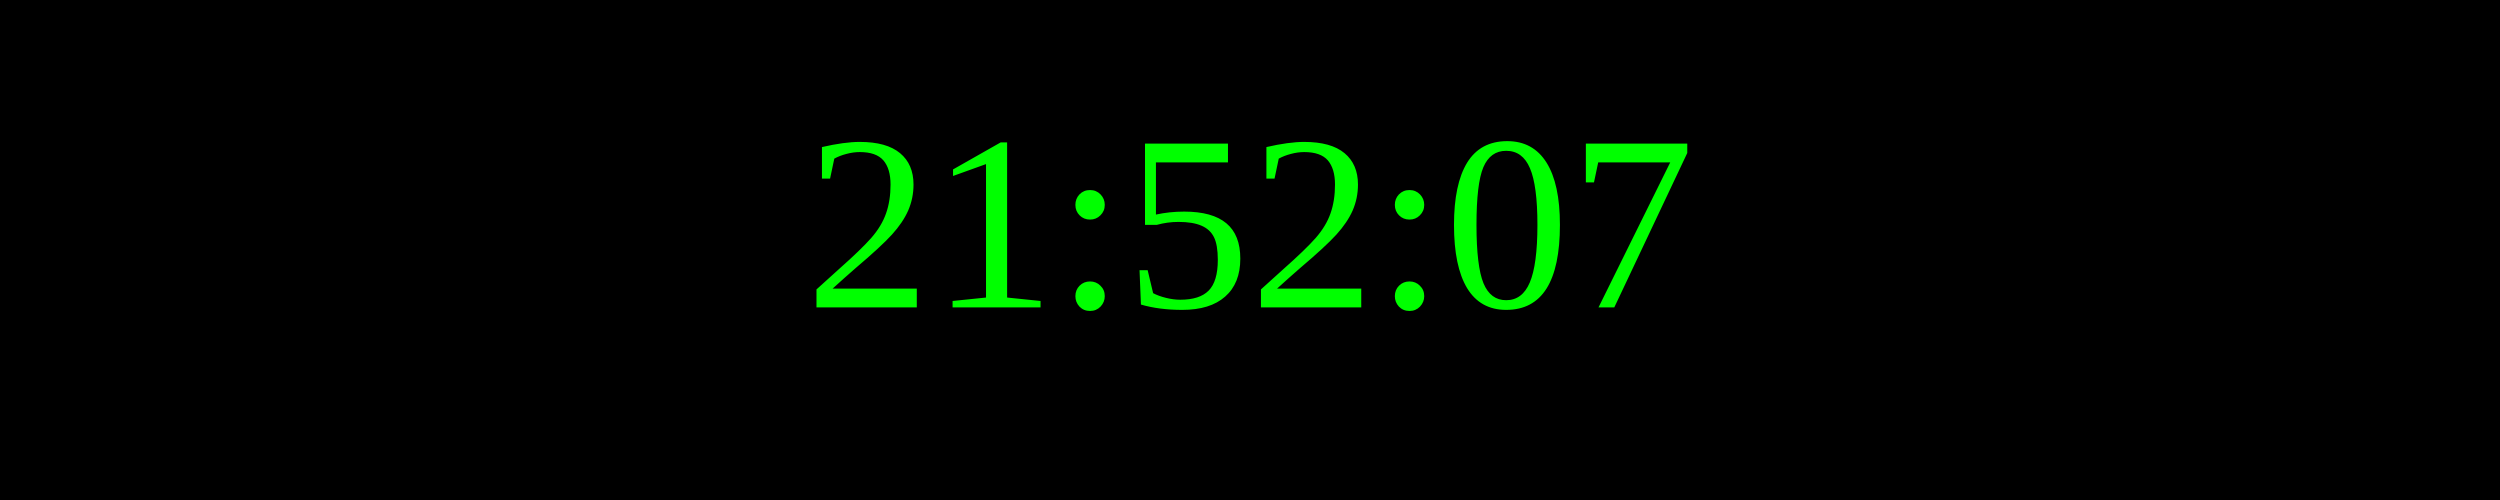
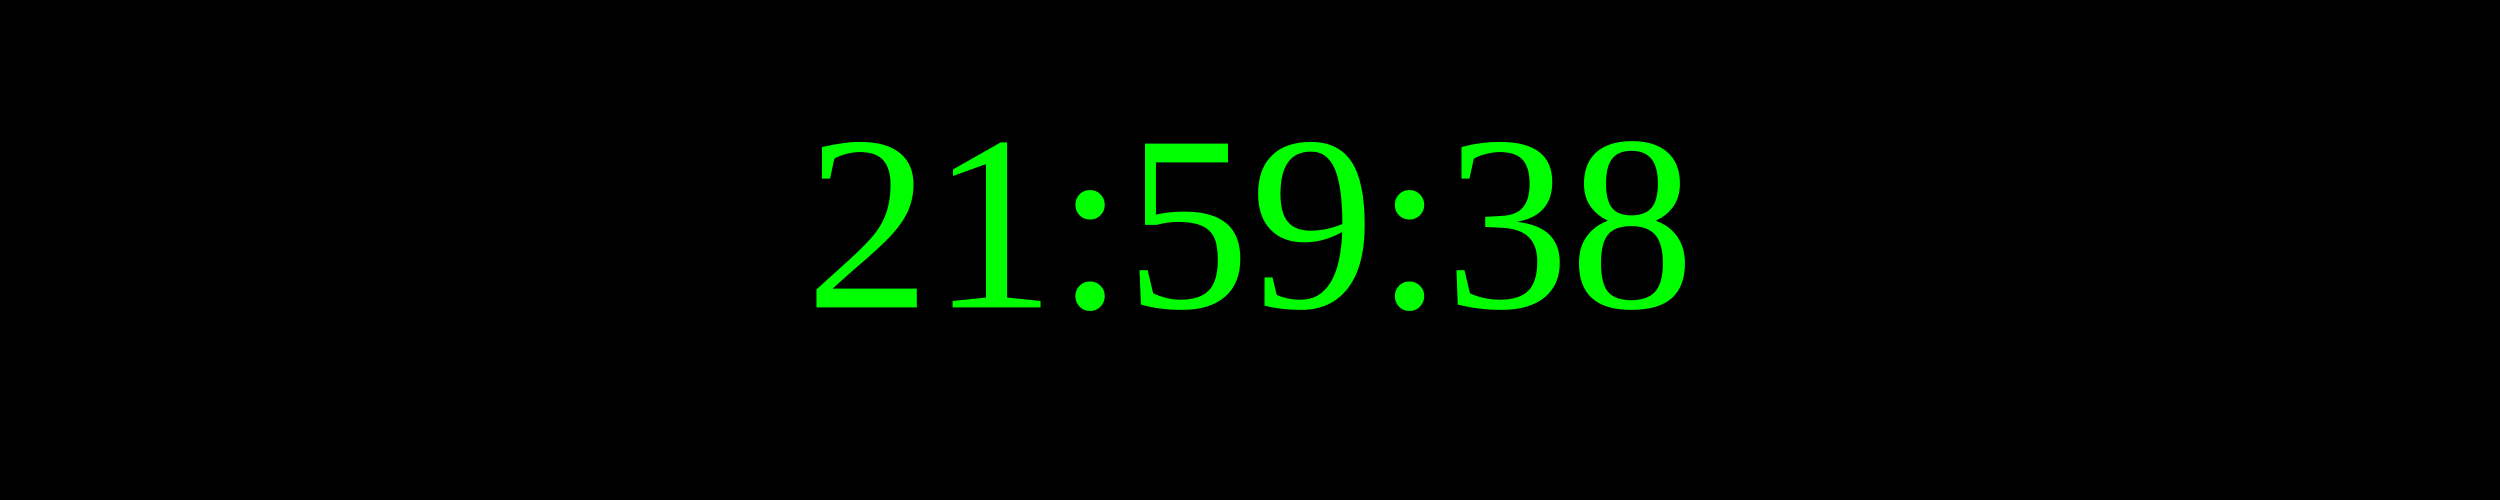
<svg xmlns="http://www.w3.org/2000/svg" width="250" height="50">
  <rect width="100%" height="100%" fill="black" />
  <text x="50%" y="50%" font-size="25" fill="lime" text-anchor="middle" dominant-baseline="middle">
- 21:52:07
+ 21:59:38
</text>
</svg>
